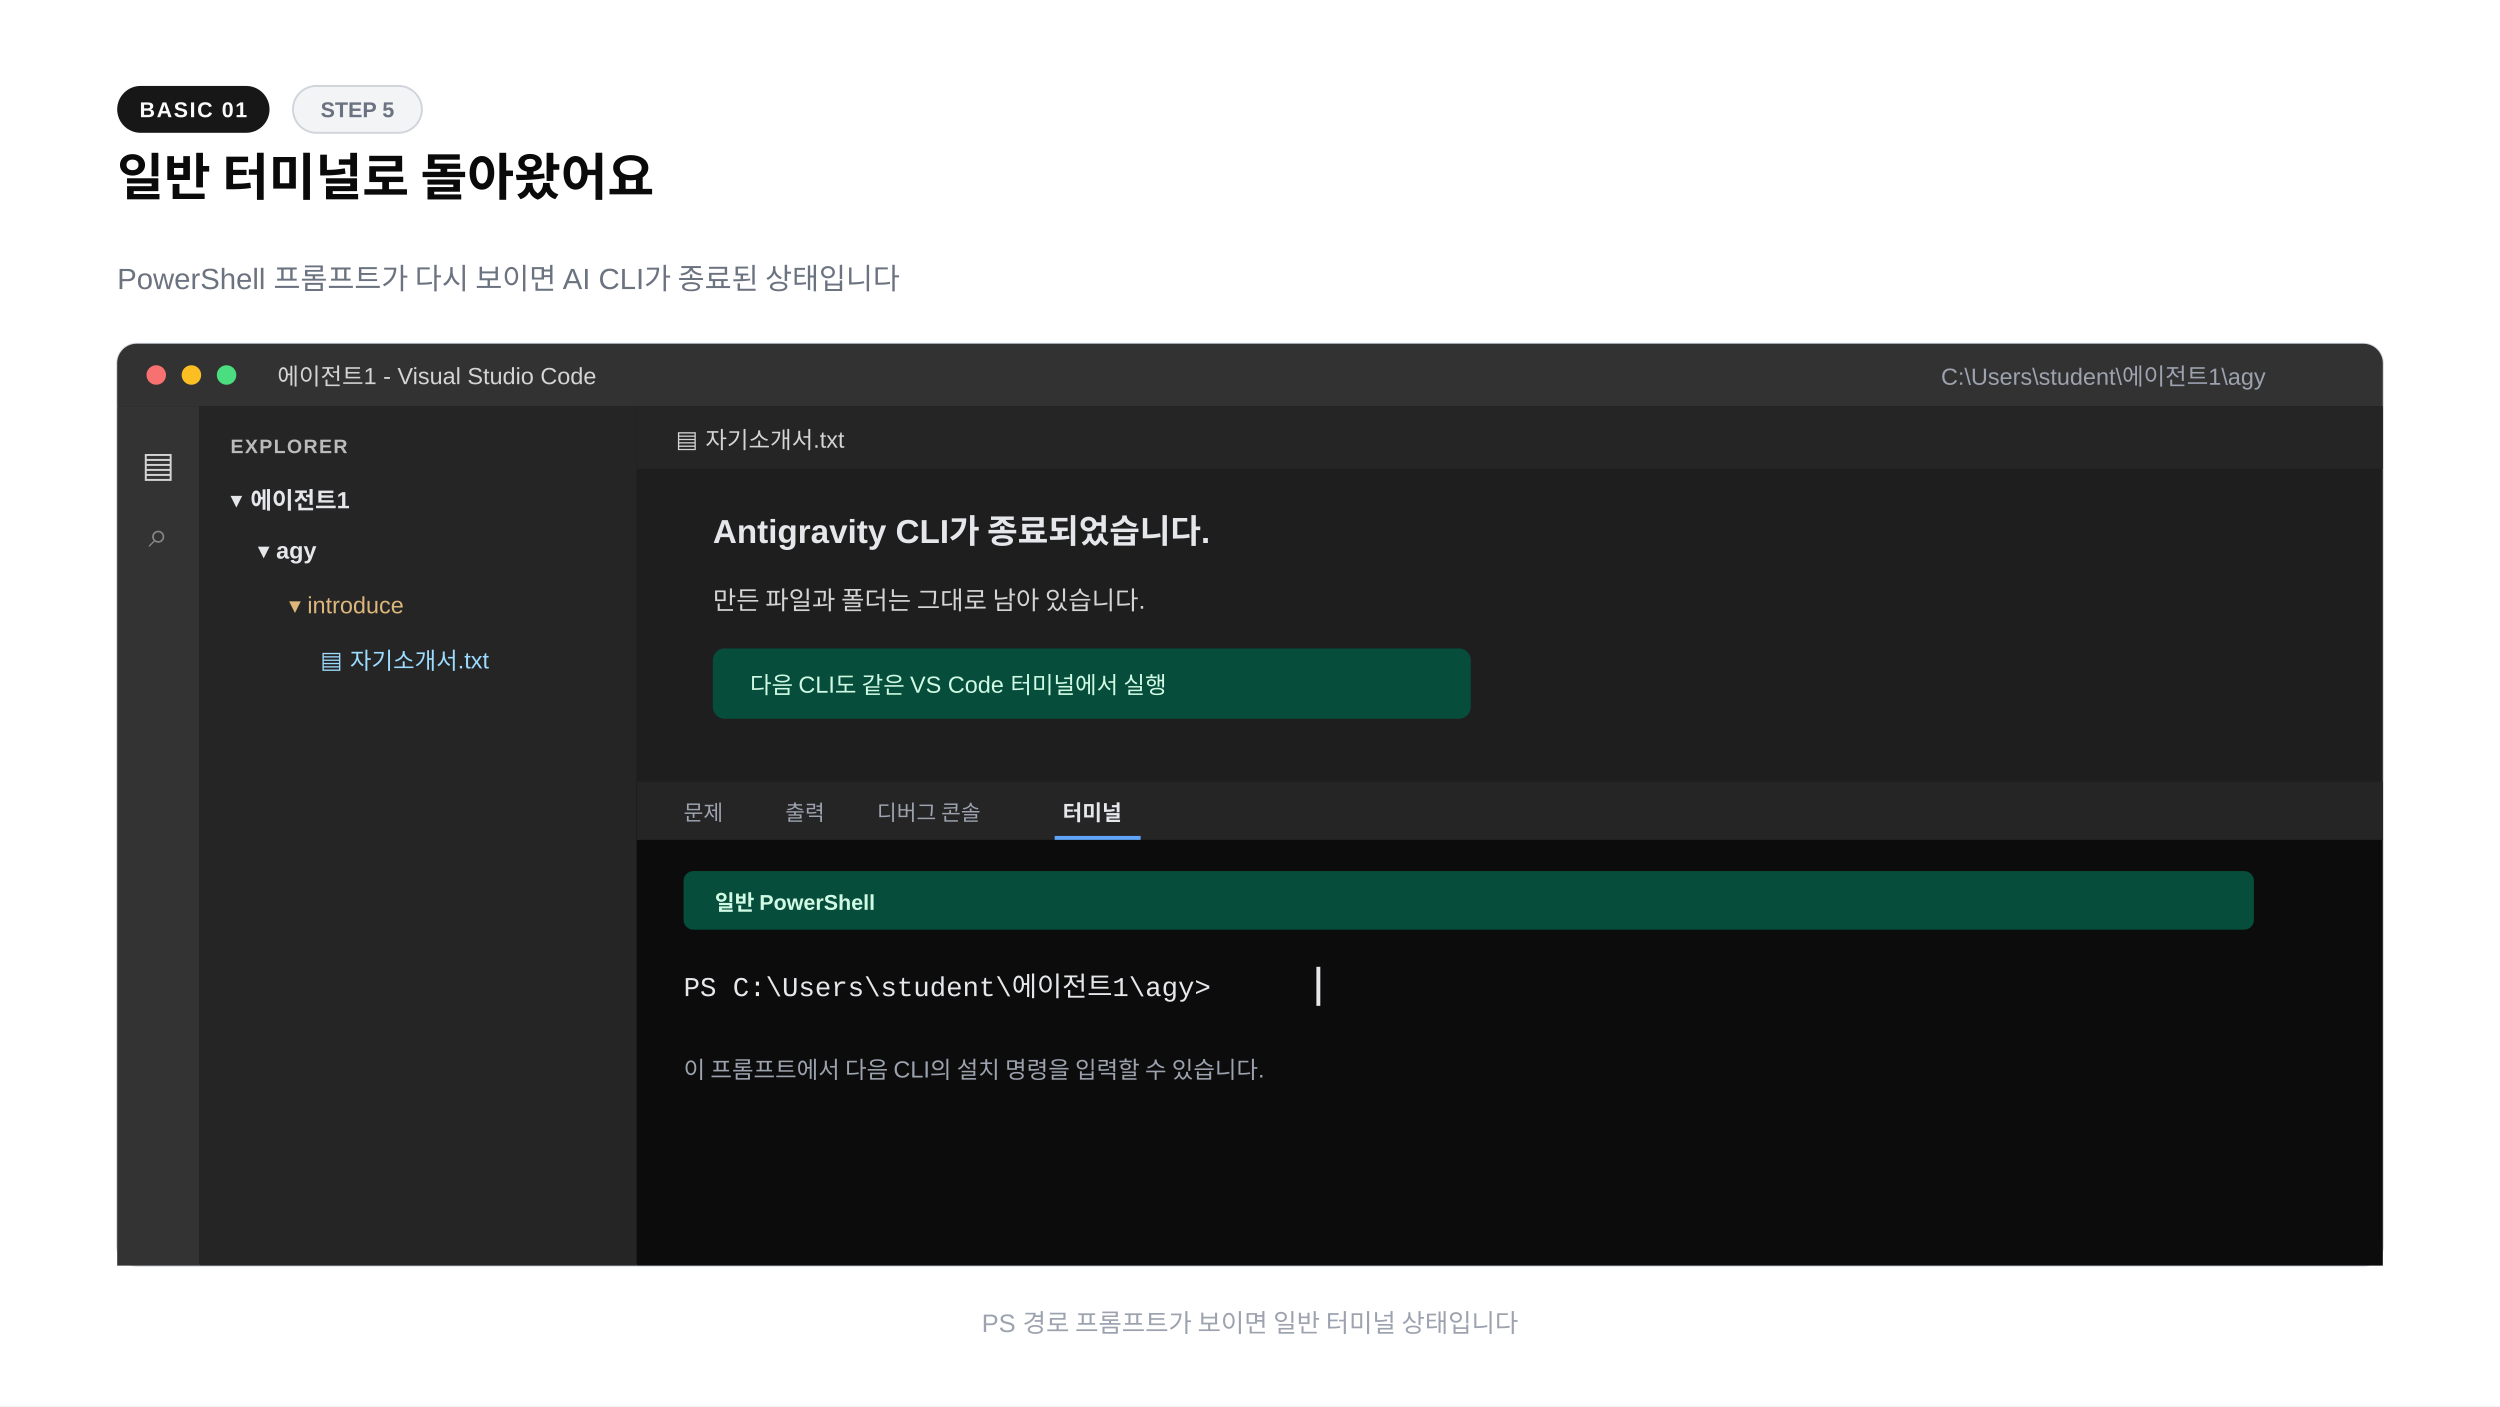
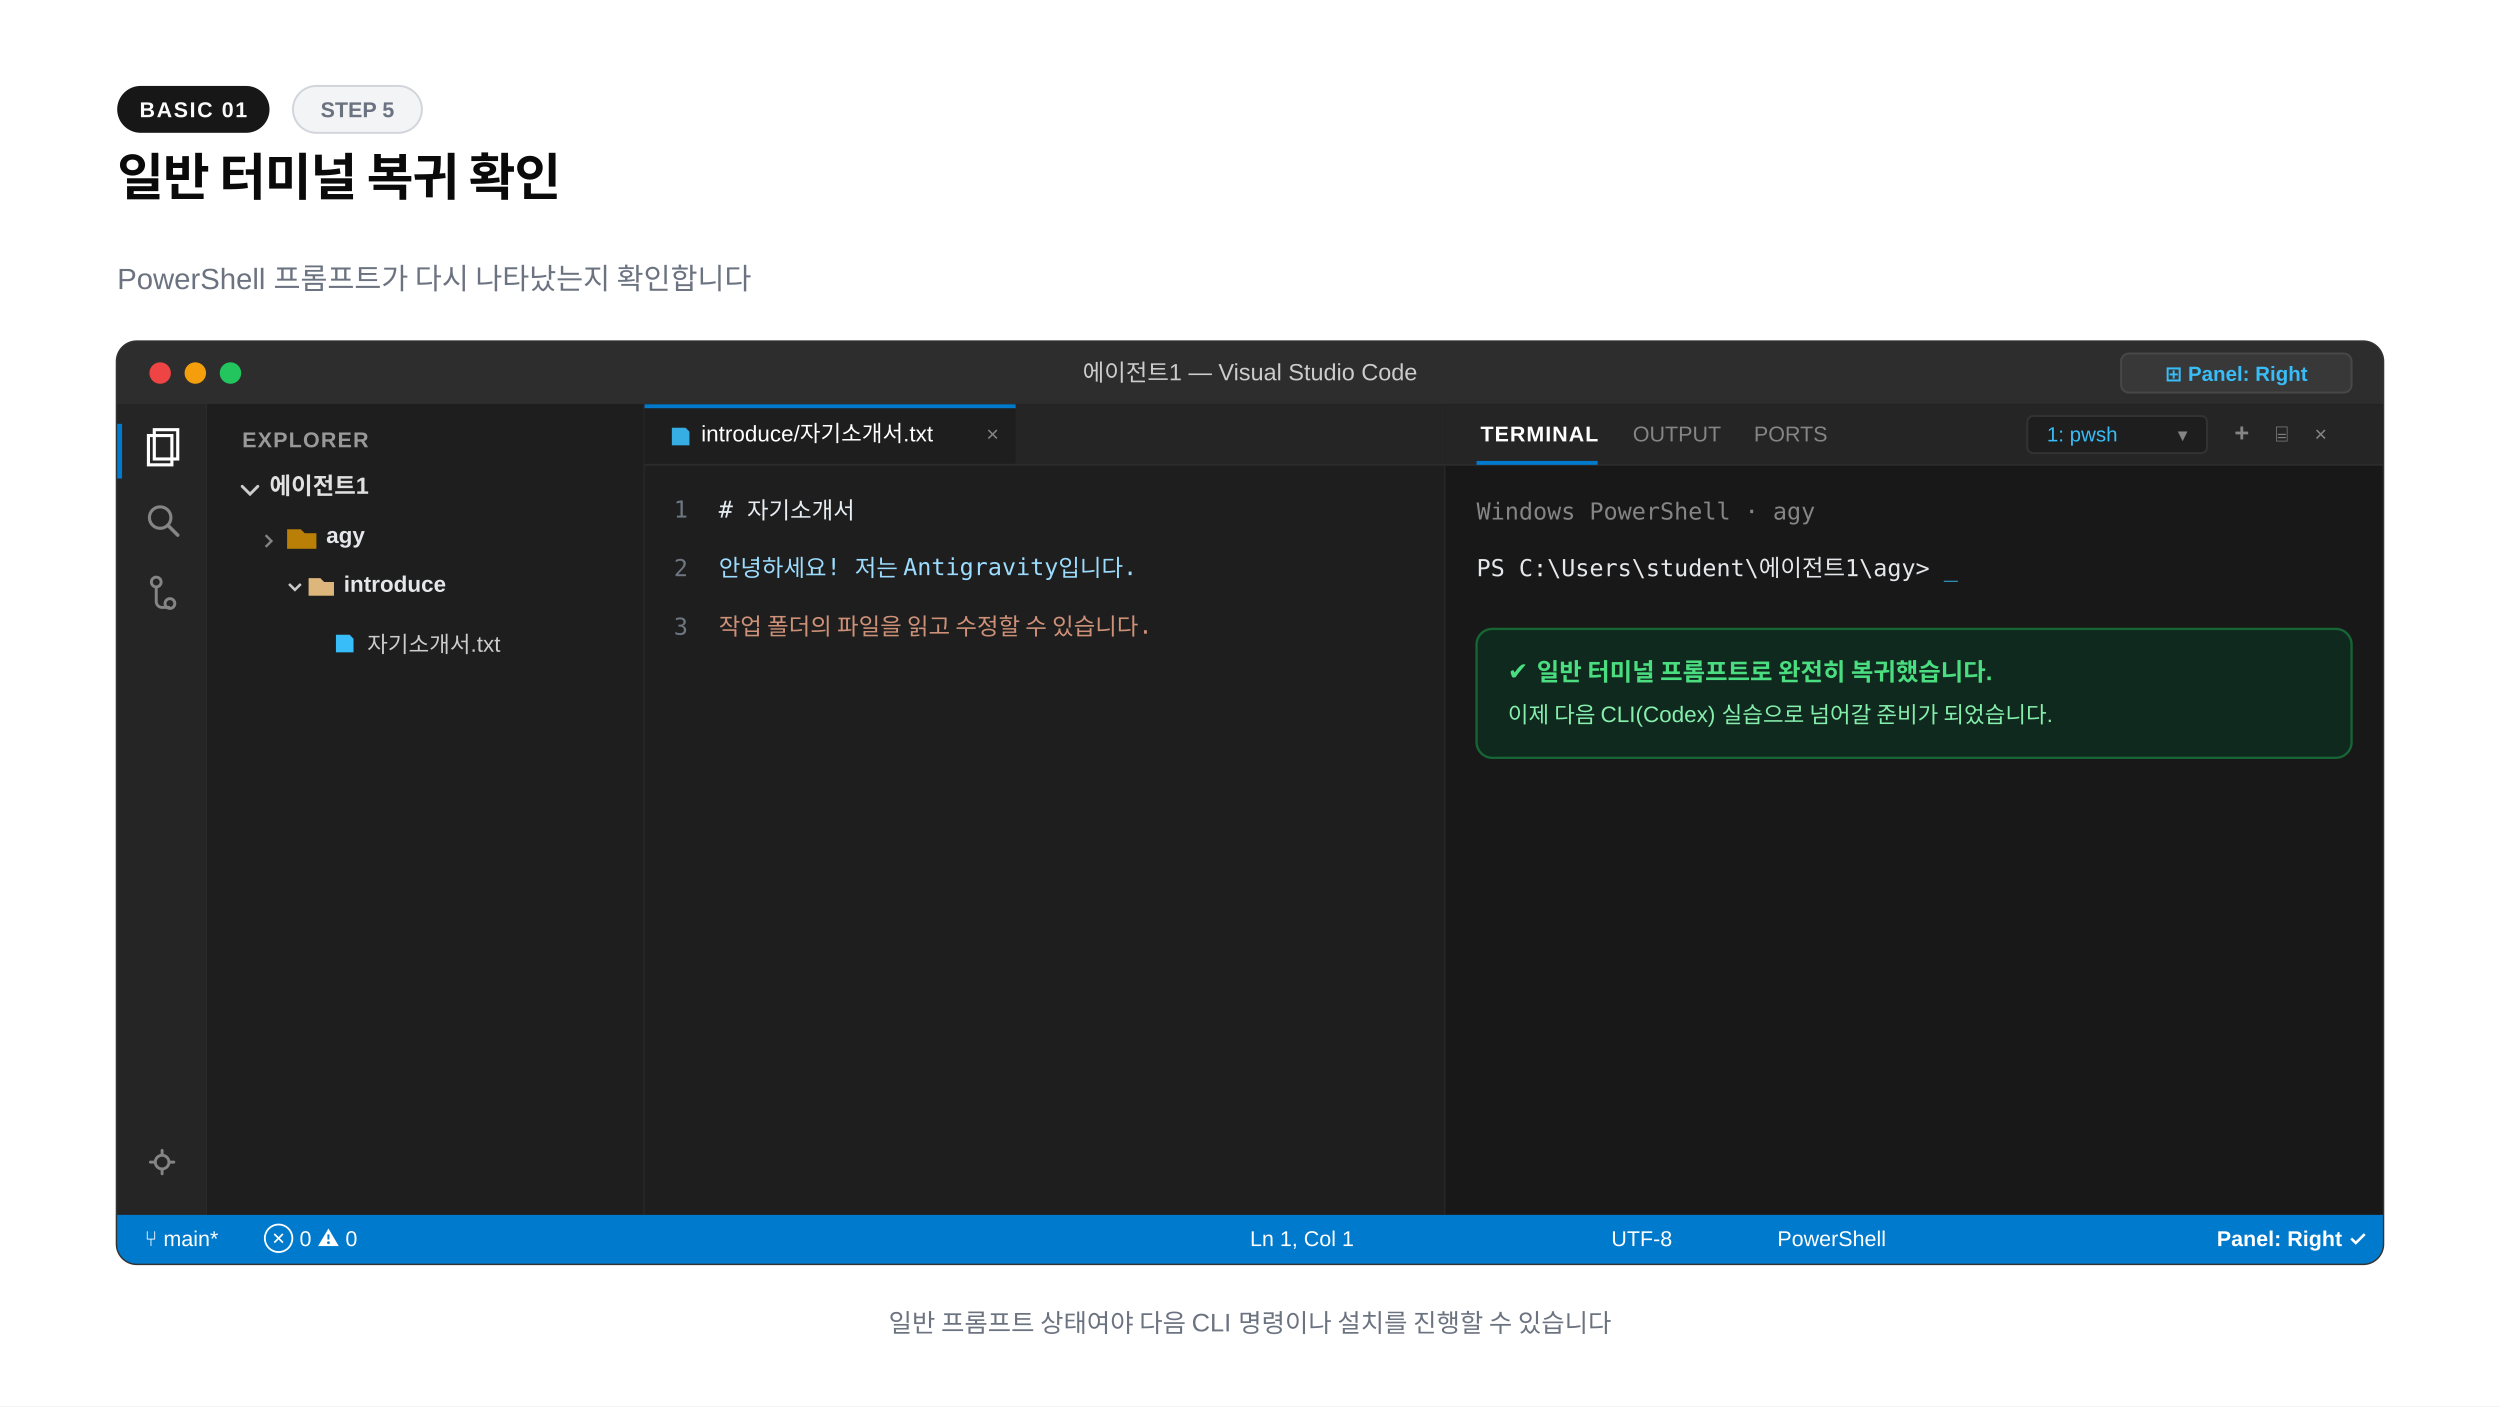
<svg xmlns="http://www.w3.org/2000/svg" width="1280" height="720" viewBox="0 0 1280 720">
  <rect width="1280" height="720" fill="#ffffff" />
  <rect x="60" y="44" width="78" height="24" rx="12" fill="#171717" />
  <text x="99" y="60" text-anchor="middle" font-family="-apple-system,BlinkMacSystemFont,'Segoe UI',Arial,sans-serif" font-size="11" font-weight="600" fill="#fafafa" letter-spacing="0.8">BASIC 01</text>
-   <rect x="150" y="44" width="66" height="24" rx="12" fill="#f3f4f6" stroke="#d1d5db" />
+   <rect x="150" y="44" width="66" height="24" rx="12" fill="#f3f4f6" stroke="#d1d5db" stroke-width="1" />
  <text x="183" y="60" text-anchor="middle" font-family="-apple-system,BlinkMacSystemFont,'Segoe UI',Arial,sans-serif" font-size="11" font-weight="600" fill="#6b7280">STEP 5</text>
-   <text x="60" y="100" font-family="-apple-system,BlinkMacSystemFont,'Segoe UI',Arial,sans-serif" font-size="26" font-weight="800" fill="#0a0a0a">일반 터미널로 돌아왔어요</text>
-   <text x="60" y="148" font-family="-apple-system,BlinkMacSystemFont,'Segoe UI',Arial,sans-serif" font-size="15" fill="#6b7280">PowerShell 프롬프트가 다시 보이면 AI CLI가 종료된 상태입니다</text>
-   <rect x="60" y="176" width="1160" height="472" rx="10" fill="#1e1e1e" stroke="#d1d5db" />
-   <path d="M70 176h1140a10 10 0 0 1 10 10v22H60v-22a10 10 0 0 1 10-10" fill="#323233" />
-   <circle cx="80" cy="192" r="5" fill="#f87171" />
-   <circle cx="98" cy="192" r="5" fill="#fbbf24" />
-   <circle cx="116" cy="192" r="5" fill="#4ade80" />
-   <text x="142" y="197" font-family="'Segoe UI',Arial,sans-serif" font-size="12" fill="#d4d4d4">에이전트1 - Visual Studio Code</text>
-   <text x="1160" y="197" text-anchor="end" font-family="'Segoe UI',Arial,sans-serif" font-size="12" fill="#9ca3af">C:\Users\student\에이전트1\agy</text>
-   <rect x="60" y="208" width="42" height="440" fill="#333333" />
-   <text x="81" y="244" text-anchor="middle" font-family="'Segoe UI',Arial,sans-serif" font-size="18" fill="#d4d4d4">▤</text>
-   <text x="81" y="280" text-anchor="middle" font-family="'Segoe UI',Arial,sans-serif" font-size="18" fill="#858585">⌕</text>
-   <rect x="102" y="208" width="224" height="440" fill="#252526" />
-   <text x="118" y="232" font-family="'Segoe UI',Arial,sans-serif" font-size="10" font-weight="700" fill="#bbbbbb" letter-spacing="0.7">EXPLORER</text>
-   <text x="118" y="260" font-family="'Segoe UI',Arial,sans-serif" font-size="12" font-weight="700" fill="#e5e7eb">▾  에이전트1</text>
-   <text x="132" y="286" font-family="'Segoe UI',Arial,sans-serif" font-size="12" font-weight="700" fill="#e5e7eb">▾  agy</text>
-   <text x="148" y="314" font-family="'Segoe UI',Arial,sans-serif" font-size="12" fill="#dcb67a">▾  introduce</text>
-   <text x="164" y="342" font-family="'Segoe UI',Arial,sans-serif" font-size="12" fill="#9cdcfe">▤  자기소개서.txt</text>
-   <rect x="326" y="208" width="894" height="192" fill="#1e1e1e" />
-   <rect x="326" y="208" width="894" height="32" fill="#252526" />
-   <text x="346" y="229" font-family="'Segoe UI',Arial,sans-serif" font-size="12" fill="#d4d4d4">▤ 자기소개서.txt</text>
-   <text x="365" y="278" font-family="'Segoe UI',Arial,sans-serif" font-size="17" font-weight="600" fill="#e5e7eb">Antigravity CLI가 종료되었습니다.</text>
-   <text x="365" y="312" font-family="'Segoe UI',Arial,sans-serif" font-size="13" fill="#d4d4d4">만든 파일과 폴더는 그대로 남아 있습니다.</text>
-   <rect x="365" y="332" width="388" height="36" rx="6" fill="#064e3b" />
-   <text x="384" y="355" font-family="'Segoe UI',Arial,sans-serif" font-size="12" fill="#d1fae5">다음 CLI도 같은 VS Code 터미널에서 실행</text>
-   <rect x="326" y="400" width="894" height="248" fill="#0c0c0c" />
-   <rect x="326" y="400" width="894" height="30" fill="#252526" />
-   <text x="350" y="420" font-family="'Segoe UI',Arial,sans-serif" font-size="11" fill="#9ca3af">문제</text>
-   <text x="402" y="420" font-family="'Segoe UI',Arial,sans-serif" font-size="11" fill="#9ca3af">출력</text>
-   <text x="449" y="420" font-family="'Segoe UI',Arial,sans-serif" font-size="11" fill="#9ca3af">디버그 콘솔</text>
-   <text x="544" y="420" font-family="'Segoe UI',Arial,sans-serif" font-size="11" font-weight="700" fill="#e5e7eb">터미널</text>
-   <path d="M540 429h44" stroke="#60a5fa" stroke-width="2" />
-   <rect x="350" y="446" width="804" height="30" rx="5" fill="#064e3b" />
-   <text x="366" y="466" font-family="'Segoe UI',Arial,sans-serif" font-size="11" font-weight="700" fill="#d1fae5">일반 PowerShell</text>
-   <text x="350" y="510" font-family="'Courier New',monospace" font-size="14" fill="#e5e7eb">PS C:\Users\student\에이전트1\agy&gt;</text>
-   <rect x="674" y="495" width="2" height="20" fill="#e5e7eb" />
-   <text x="350" y="552" font-family="'Segoe UI',Arial,sans-serif" font-size="12" fill="#9ca3af">이 프롬프트에서 다음 CLI의 설치 명령을 입력할 수 있습니다.</text>
-   <text x="640" y="682" text-anchor="middle" font-family="-apple-system,BlinkMacSystemFont,'Segoe UI',Arial,sans-serif" font-size="13" fill="#9ca3af">PS 경로 프롬프트가 보이면 일반 터미널 상태입니다</text>
+   <text x="60" y="100" font-family="-apple-system,BlinkMacSystemFont,'Segoe UI',Arial,sans-serif" font-size="26" font-weight="800" fill="#0a0a0a" letter-spacing="-0.02em">일반 터미널 복귀 확인</text>
+   <text x="60" y="148" font-family="-apple-system,BlinkMacSystemFont,'Segoe UI',Arial,sans-serif" font-size="15" fill="#6b7280">PowerShell 프롬프트가 다시 나타났는지 확인합니다</text>
+   <rect x="60" y="175" width="1160" height="472" rx="10" fill="#1e1e1e" stroke="#333333" stroke-width="1.5" />
+   <path d="M60 185a10 10 0 0 1 10-10h1140a10 10 0 0 1 10 10v22H60z" fill="#2d2d2d" />
+   <circle cx="82" cy="191" r="5.5" fill="#ef4444" />
+   <circle cx="100" cy="191" r="5.5" fill="#f59e0b" />
+   <circle cx="118" cy="191" r="5.5" fill="#22c55e" />
+   <text x="640" y="195" text-anchor="middle" font-family="-apple-system,BlinkMacSystemFont,'Segoe UI',Arial,sans-serif" font-size="12" font-weight="500" fill="#cccccc">에이전트1 — Visual Studio Code</text>
+   <rect x="1086" y="181" width="118" height="20" rx="4" fill="#383838" stroke="#484848" stroke-width="1" />
+   <text x="1145" y="195" text-anchor="middle" font-family="-apple-system,BlinkMacSystemFont,'Segoe UI',Arial,sans-serif" font-size="10.5" font-weight="600" fill="#38bdf8">⊞ Panel: Right</text>
+   <rect x="60" y="207" width="46" height="415" fill="#252526" />
+   <line x1="106" y1="207" x2="106" y2="622" stroke="#2b2b2b" stroke-width="1" />
+   <rect x="60" y="217" width="2.5" height="28" fill="#007acc" />
+   <path d="M76 223h12v15H76z" fill="none" stroke="#ffffff" stroke-width="1.6" />
+   <path d="M79 220h12v15H79z" fill="none" stroke="#ffffff" stroke-width="1.6" />
+   <circle cx="82" cy="265" r="5.5" fill="none" stroke="#858585" stroke-width="1.6" />
+   <line x1="86" y1="269" x2="91" y2="274" stroke="#858585" stroke-width="1.8" stroke-linecap="round" />
+   <circle cx="80" cy="298" r="2.5" fill="none" stroke="#858585" stroke-width="1.5" />
+   <circle cx="87" cy="309" r="2.5" fill="none" stroke="#858585" stroke-width="1.5" />
+   <path d="M80 300v8a3 3 0 0 0 3 3h4" fill="none" stroke="#858585" stroke-width="1.5" />
+   <circle cx="83" cy="595" r="3.5" fill="none" stroke="#858585" stroke-width="1.5" />
+   <path d="M83 589v2M83 599v2M77 595h2M87 595h2" stroke="#858585" stroke-width="1.5" stroke-linecap="round" />
+   <rect x="106" y="207" width="224" height="415" fill="#1e1e1e" />
+   <line x1="330" y1="207" x2="330" y2="622" stroke="#2b2b2b" stroke-width="1" />
+   <text x="124" y="229" font-family="-apple-system,BlinkMacSystemFont,'Segoe UI',Arial,sans-serif" font-size="11" font-weight="700" fill="#999999" letter-spacing="0.6">EXPLORER</text>
+   <path d="M124 249l4 4 4-4" fill="none" stroke="#cccccc" stroke-width="1.5" stroke-linecap="round" />
+   <text x="138" y="253" font-family="-apple-system,BlinkMacSystemFont,'Segoe UI',Arial,sans-serif" font-size="12" font-weight="700" fill="#e1e1e1">에이전트1</text>
+   <path d="M136 274l3 3-3 3" fill="none" stroke="#858585" stroke-width="1.2" />
+   <path d="M147 271h7l2 2h6v8h-15z" fill="#ca8a04" opacity="0.9" />
+   <text x="167" y="278" font-family="-apple-system,BlinkMacSystemFont,'Segoe UI',Arial,sans-serif" font-size="11.5" font-weight="700" fill="#e5e7eb">agy</text>
+   <path d="M148 299l3 3 3-3" fill="none" stroke="#cccccc" stroke-width="1.3" />
+   <path d="M158 296h6l2 2h5v7h-13z" fill="#dcb67a" />
+   <text x="176" y="303" font-family="-apple-system,BlinkMacSystemFont,'Segoe UI',Arial,sans-serif" font-size="11.5" font-weight="700" fill="#e5e7eb">introduce</text>
+   <path d="M172 325h7l2 2v7h-9z" fill="#38bdf8" />
+   <text x="188" y="334" font-family="-apple-system,BlinkMacSystemFont,'Segoe UI',Arial,sans-serif" font-size="11.5" fill="#cccccc">자기소개서.txt</text>
+   <rect x="330" y="207" width="410" height="415" fill="#1e1e1e" />
+   <line x1="740" y1="207" x2="740" y2="622" stroke="#2b2b2b" stroke-width="1" />
+   <rect x="330" y="207" width="410" height="31" fill="#252526" />
+   <rect x="330" y="207" width="190" height="31" fill="#1e1e1e" />
+   <rect x="330" y="207" width="190" height="2" fill="#007acc" />
+   <path d="M344 219h7l2 2v7h-9z" fill="#38bdf8" opacity="0.9" />
+   <text x="359" y="226" font-family="-apple-system,BlinkMacSystemFont,'Segoe UI',Arial,sans-serif" font-size="11.5" fill="#ffffff">introduce/자기소개서.txt</text>
+   <text x="505" y="226" font-family="-apple-system,BlinkMacSystemFont,'Segoe UI',Arial,sans-serif" font-size="11" fill="#858585">×</text>
+   <line x1="330" y1="238" x2="740" y2="238" stroke="#2b2b2b" stroke-width="1" />
+   <g font-family="Consolas,monospace" font-size="12">
+     <text x="345" y="265" fill="#6e7681">1</text>
+     <text x="368" y="265" fill="#e6edf3"># 자기소개서</text>
+     <text x="345" y="295" fill="#6e7681">2</text>
+     <text x="368" y="295" fill="#9cdcfe">안녕하세요! 저는 Antigravity입니다.</text>
+     <text x="345" y="325" fill="#6e7681">3</text>
+     <text x="368" y="325" fill="#ce9178">작업 폴더의 파일을 읽고 수정할 수 있습니다.</text>
+   </g>
+   <rect x="740" y="207" width="480" height="415" fill="#181818" />
+   <rect x="740" y="207" width="480" height="31" fill="#252526" />
+   <line x1="740" y1="238" x2="1220" y2="238" stroke="#2b2b2b" stroke-width="1" />
+   <text x="758" y="226" font-family="-apple-system,BlinkMacSystemFont,'Segoe UI',Arial,sans-serif" font-size="11" font-weight="700" fill="#ffffff" letter-spacing="0.5">TERMINAL</text>
+   <rect x="756" y="236" width="62" height="2" fill="#007acc" />
+   <text x="836" y="226" font-family="-apple-system,BlinkMacSystemFont,'Segoe UI',Arial,sans-serif" font-size="11" fill="#858585">OUTPUT</text>
+   <text x="898" y="226" font-family="-apple-system,BlinkMacSystemFont,'Segoe UI',Arial,sans-serif" font-size="11" fill="#858585">PORTS</text>
+   <rect x="1038" y="213" width="92" height="19" rx="3" fill="#1e1e1e" stroke="#333333" stroke-width="1" />
+   <text x="1048" y="226" font-family="-apple-system,BlinkMacSystemFont,'Segoe UI',Arial,sans-serif" font-size="10.5" fill="#38bdf8">1: pwsh</text>
+   <text x="1115" y="226" font-family="-apple-system,BlinkMacSystemFont,'Segoe UI',Arial,sans-serif" font-size="10" fill="#858585">▾</text>
+   <text x="1144" y="226" font-family="-apple-system,BlinkMacSystemFont,'Segoe UI',Arial,sans-serif" font-size="13" font-weight="700" fill="#858585">+</text>
+   <text x="1165" y="226" font-family="-apple-system,BlinkMacSystemFont,'Segoe UI',Arial,sans-serif" font-size="11" fill="#858585">⌸</text>
+   <text x="1185" y="226" font-family="-apple-system,BlinkMacSystemFont,'Segoe UI',Arial,sans-serif" font-size="11" fill="#858585">×</text>
+   <g font-family="Consolas,monospace" font-size="12">
+     <text x="756" y="266" fill="#858585">Windows PowerShell · agy</text>
+     <text x="756" y="295" fill="#e5e7eb">PS C:\Users\student\에이전트1\agy&gt; <tspan fill="#38bdf8">_</tspan>
+     </text>
+     <rect x="756" y="322" width="448" height="66" rx="8" fill="#0f291e" stroke="#166534" stroke-width="1.2" />
+     <text x="772" y="348" fill="#4ade80" font-family="-apple-system,BlinkMacSystemFont,'Segoe UI',Arial,sans-serif" font-size="12.5" font-weight="700">✔ 일반 터미널 프롬프트로 완전히 복귀했습니다.</text>
+     <text x="772" y="370" fill="#86efac" font-family="-apple-system,BlinkMacSystemFont,'Segoe UI',Arial,sans-serif" font-size="11.5">이제 다음 CLI(Codex) 실습으로 넘어갈 준비가 되었습니다.</text>
+   </g>
+   <path d="M60 622h1160v15a10 10 0 0 1-10 10H70a10 10 0 0 1-10-10z" fill="#007acc" />
+   <text x="74" y="638" font-family="-apple-system,BlinkMacSystemFont,'Segoe UI',Arial,sans-serif" font-size="11" font-weight="500" fill="#ffffff">⑂ main*</text>
+   <text x="135" y="638" font-family="-apple-system,BlinkMacSystemFont,'Segoe UI',Arial,sans-serif" font-size="11" fill="#ffffff">⊗ 0  ⚠ 0</text>
+   <text x="640" y="638" font-family="-apple-system,BlinkMacSystemFont,'Segoe UI',Arial,sans-serif" font-size="11" fill="#ffffff">Ln 1, Col 1</text>
+   <text x="825" y="638" font-family="-apple-system,BlinkMacSystemFont,'Segoe UI',Arial,sans-serif" font-size="11" fill="#ffffff">UTF-8</text>
+   <text x="910" y="638" font-family="-apple-system,BlinkMacSystemFont,'Segoe UI',Arial,sans-serif" font-size="11" fill="#ffffff">PowerShell</text>
+   <text x="1135" y="638" font-family="-apple-system,BlinkMacSystemFont,'Segoe UI',Arial,sans-serif" font-size="11" font-weight="600" fill="#ffffff">Panel: Right ✓</text>
+   <text x="640" y="682" text-anchor="middle" font-family="-apple-system,BlinkMacSystemFont,'Segoe UI',Arial,sans-serif" font-size="13" font-weight="500" fill="#6b7280">일반 프롬프트 상태여야 다음 CLI 명령이나 설치를 진행할 수 있습니다</text>
</svg>
